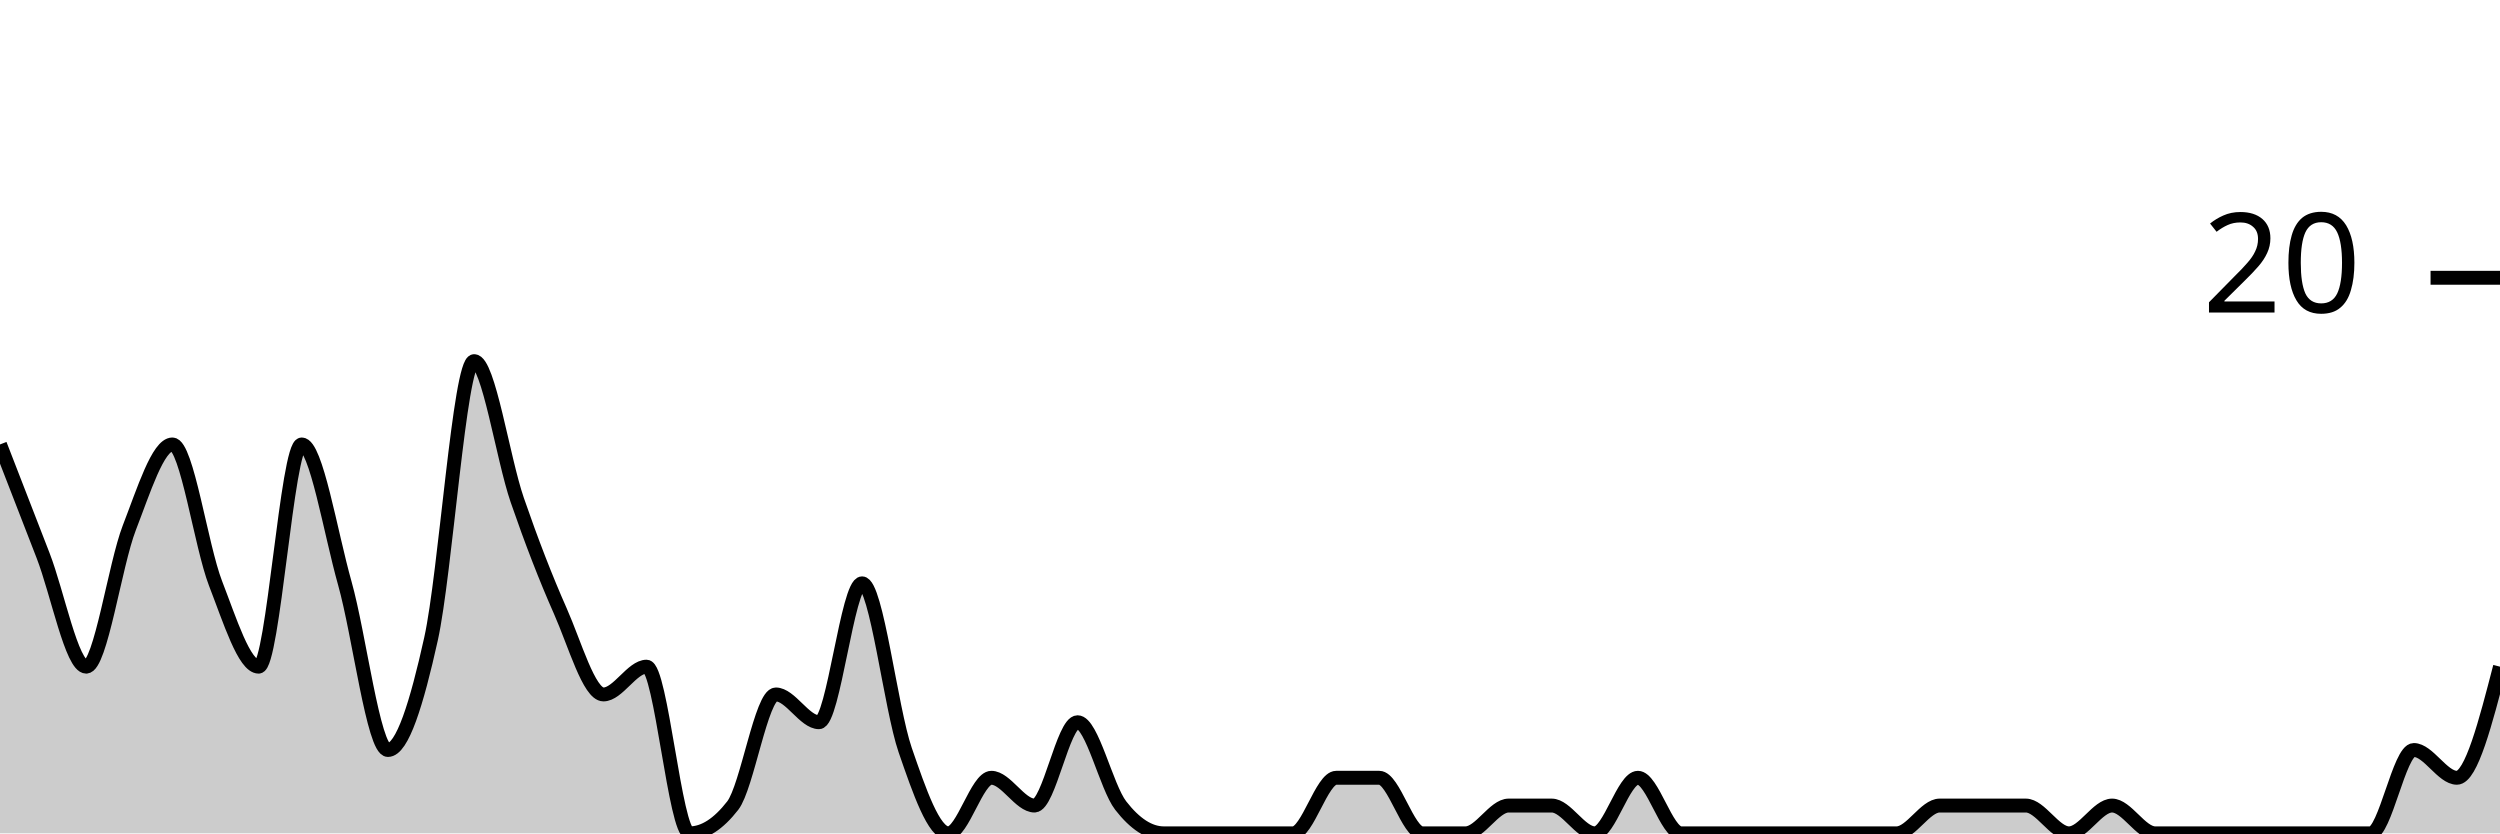
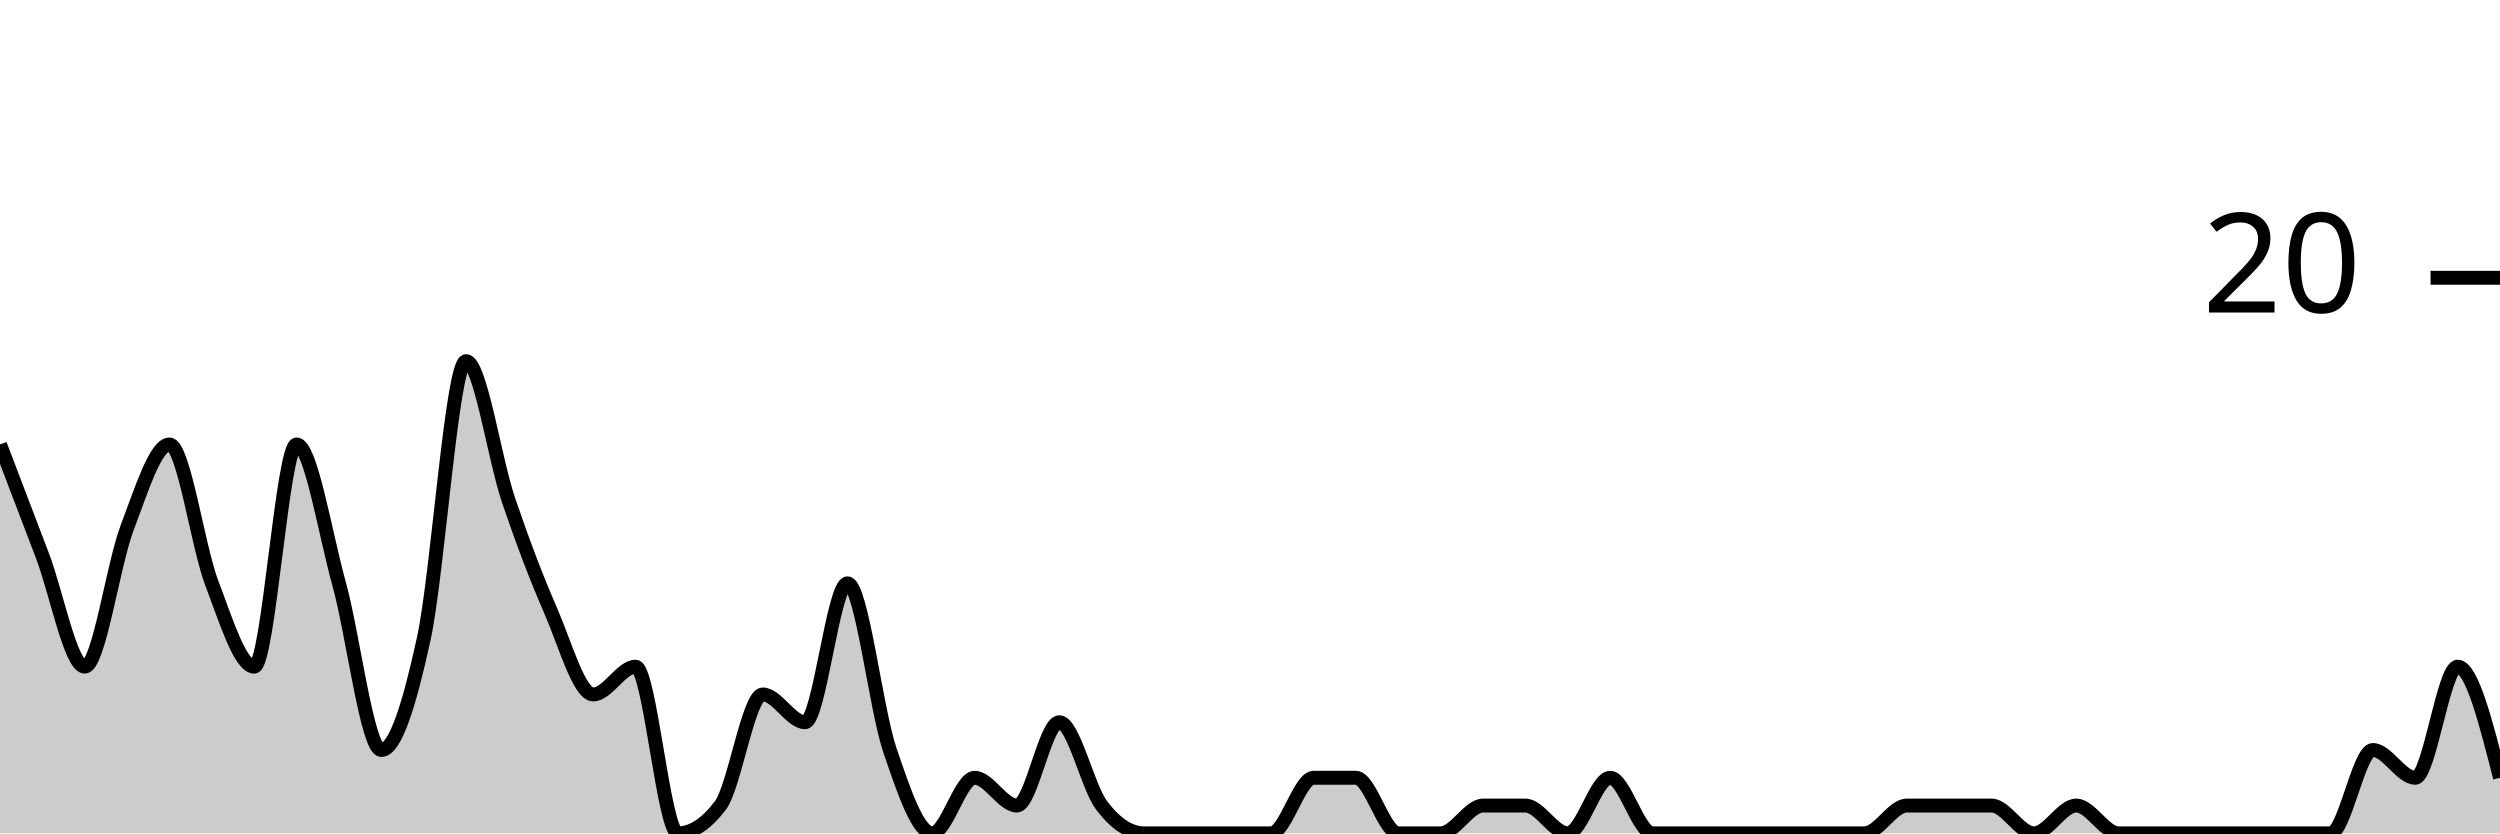
<svg xmlns="http://www.w3.org/2000/svg" viewBox="0 0 180 60">
  <g transform="translate(0,20)">
-     <path class="area" fill="rgba(0, 0, 0, 0.2)" d="M0,12C1.034,14.667,2.069,17.333,3.103,20C4.138,22.667,5.172,28,6.207,28C7.241,28,8.276,20.667,9.31,18C10.345,15.333,11.379,12,12.414,12C13.448,12,14.483,19.333,15.517,22C16.552,24.667,17.586,28,18.621,28C19.655,28,20.69,12,21.724,12C22.759,12,23.793,18.333,24.828,22C25.862,25.667,26.897,34,27.931,34C28.966,34,30,30.667,31.034,26C32.069,21.333,33.103,6,34.138,6C35.172,6,36.207,13,37.241,16C38.276,19,39.31,21.667,40.345,24C41.379,26.333,42.414,30,43.448,30C44.483,30,45.517,28,46.552,28C47.586,28,48.621,40,49.655,40C50.69,40,51.724,39.333,52.759,38C53.793,36.667,54.828,30,55.862,30C56.897,30,57.931,32,58.966,32C60,32,61.034,22,62.069,22C63.103,22,64.138,31,65.172,34C66.207,37,67.241,40,68.276,40C69.31,40,70.345,36,71.379,36C72.414,36,73.448,38,74.483,38C75.517,38,76.552,32,77.586,32C78.621,32,79.655,36.667,80.69,38C81.724,39.333,82.759,40,83.793,40C84.828,40,85.862,40,86.897,40C87.931,40,88.966,40,90,40C91.034,40,92.069,40,93.103,40C94.138,40,95.172,36,96.207,36C97.241,36,98.276,36,99.31,36C100.345,36,101.379,40,102.414,40C103.448,40,104.483,40,105.517,40C106.552,40,107.586,38,108.621,38C109.655,38,110.69,38,111.724,38C112.759,38,113.793,40,114.828,40C115.862,40,116.897,36,117.931,36C118.966,36,120,40,121.034,40C122.069,40,123.103,40,124.138,40C125.172,40,126.207,40,127.241,40C128.276,40,129.31,40,130.345,40C131.379,40,132.414,40,133.448,40C134.483,40,135.517,40,136.552,40C137.586,40,138.621,38,139.655,38C140.69,38,141.724,38,142.759,38C143.793,38,144.828,38,145.862,38C146.897,38,147.931,40,148.966,40C150,40,151.034,38,152.069,38C153.103,38,154.138,40,155.172,40C156.207,40,157.241,40,158.276,40C159.31,40,160.345,40,161.379,40C162.414,40,163.448,40,164.483,40C165.517,40,166.552,40,167.586,40C168.621,40,169.655,40,170.69,40C171.724,40,172.759,34,173.793,34C174.828,34,175.862,36,176.897,36C177.931,36,178.966,32,180,28L180,40C178.966,40,177.931,40,176.897,40C175.862,40,174.828,40,173.793,40C172.759,40,171.724,40,170.69,40C169.655,40,168.621,40,167.586,40C166.552,40,165.517,40,164.483,40C163.448,40,162.414,40,161.379,40C160.345,40,159.31,40,158.276,40C157.241,40,156.207,40,155.172,40C154.138,40,153.103,40,152.069,40C151.034,40,150,40,148.966,40C147.931,40,146.897,40,145.862,40C144.828,40,143.793,40,142.759,40C141.724,40,140.69,40,139.655,40C138.621,40,137.586,40,136.552,40C135.517,40,134.483,40,133.448,40C132.414,40,131.379,40,130.345,40C129.31,40,128.276,40,127.241,40C126.207,40,125.172,40,124.138,40C123.103,40,122.069,40,121.034,40C120,40,118.966,40,117.931,40C116.897,40,115.862,40,114.828,40C113.793,40,112.759,40,111.724,40C110.69,40,109.655,40,108.621,40C107.586,40,106.552,40,105.517,40C104.483,40,103.448,40,102.414,40C101.379,40,100.345,40,99.31,40C98.276,40,97.241,40,96.207,40C95.172,40,94.138,40,93.103,40C92.069,40,91.034,40,90,40C88.966,40,87.931,40,86.897,40C85.862,40,84.828,40,83.793,40C82.759,40,81.724,40,80.69,40C79.655,40,78.621,40,77.586,40C76.552,40,75.517,40,74.483,40C73.448,40,72.414,40,71.379,40C70.345,40,69.31,40,68.276,40C67.241,40,66.207,40,65.172,40C64.138,40,63.103,40,62.069,40C61.034,40,60,40,58.966,40C57.931,40,56.897,40,55.862,40C54.828,40,53.793,40,52.759,40C51.724,40,50.69,40,49.655,40C48.621,40,47.586,40,46.552,40C45.517,40,44.483,40,43.448,40C42.414,40,41.379,40,40.345,40C39.31,40,38.276,40,37.241,40C36.207,40,35.172,40,34.138,40C33.103,40,32.069,40,31.034,40C30,40,28.966,40,27.931,40C26.897,40,25.862,40,24.828,40C23.793,40,22.759,40,21.724,40C20.69,40,19.655,40,18.621,40C17.586,40,16.552,40,15.517,40C14.483,40,13.448,40,12.414,40C11.379,40,10.345,40,9.31,40C8.276,40,7.241,40,6.207,40C5.172,40,4.138,40,3.103,40C2.069,40,1.034,40,0,40Z" />
-     <path class="line" stroke="black" fill="none" d="M0,12C1.034,14.667,2.069,17.333,3.103,20C4.138,22.667,5.172,28,6.207,28C7.241,28,8.276,20.667,9.31,18C10.345,15.333,11.379,12,12.414,12C13.448,12,14.483,19.333,15.517,22C16.552,24.667,17.586,28,18.621,28C19.655,28,20.69,12,21.724,12C22.759,12,23.793,18.333,24.828,22C25.862,25.667,26.897,34,27.931,34C28.966,34,30,30.667,31.034,26C32.069,21.333,33.103,6,34.138,6C35.172,6,36.207,13,37.241,16C38.276,19,39.31,21.667,40.345,24C41.379,26.333,42.414,30,43.448,30C44.483,30,45.517,28,46.552,28C47.586,28,48.621,40,49.655,40C50.69,40,51.724,39.333,52.759,38C53.793,36.667,54.828,30,55.862,30C56.897,30,57.931,32,58.966,32C60,32,61.034,22,62.069,22C63.103,22,64.138,31,65.172,34C66.207,37,67.241,40,68.276,40C69.31,40,70.345,36,71.379,36C72.414,36,73.448,38,74.483,38C75.517,38,76.552,32,77.586,32C78.621,32,79.655,36.667,80.69,38C81.724,39.333,82.759,40,83.793,40C84.828,40,85.862,40,86.897,40C87.931,40,88.966,40,90,40C91.034,40,92.069,40,93.103,40C94.138,40,95.172,36,96.207,36C97.241,36,98.276,36,99.31,36C100.345,36,101.379,40,102.414,40C103.448,40,104.483,40,105.517,40C106.552,40,107.586,38,108.621,38C109.655,38,110.69,38,111.724,38C112.759,38,113.793,40,114.828,40C115.862,40,116.897,36,117.931,36C118.966,36,120,40,121.034,40C122.069,40,123.103,40,124.138,40C125.172,40,126.207,40,127.241,40C128.276,40,129.31,40,130.345,40C131.379,40,132.414,40,133.448,40C134.483,40,135.517,40,136.552,40C137.586,40,138.621,38,139.655,38C140.69,38,141.724,38,142.759,38C143.793,38,144.828,38,145.862,38C146.897,38,147.931,40,148.966,40C150,40,151.034,38,152.069,38C153.103,38,154.138,40,155.172,40C156.207,40,157.241,40,158.276,40C159.31,40,160.345,40,161.379,40C162.414,40,163.448,40,164.483,40C165.517,40,166.552,40,167.586,40C168.621,40,169.655,40,170.69,40C171.724,40,172.759,34,173.793,34C174.828,34,175.862,36,176.897,36C177.931,36,178.966,32,180,28" />
+     <path class="area" fill="rgba(0, 0, 0, 0.2)" d="M0,12C1.017,14.667,2.034,17.333,3.051,20C4.068,22.667,5.085,28,6.102,28C7.119,28,8.136,20.667,9.153,18C10.169,15.333,11.186,12,12.203,12C13.22,12,14.237,19.333,15.254,22C16.271,24.667,17.288,28,18.305,28C19.322,28,20.339,12,21.356,12C22.373,12,23.39,18.333,24.407,22C25.424,25.667,26.441,34,27.458,34C28.475,34,29.492,30.667,30.508,26C31.525,21.333,32.542,6,33.559,6C34.576,6,35.593,13,36.61,16C37.627,19,38.644,21.667,39.661,24C40.678,26.333,41.695,30,42.712,30C43.729,30,44.746,28,45.763,28C46.78,28,47.797,40,48.814,40C49.831,40,50.847,39.333,51.864,38C52.881,36.667,53.898,30,54.915,30C55.932,30,56.949,32,57.966,32C58.983,32,60,22,61.017,22C62.034,22,63.051,31,64.068,34C65.085,37,66.102,40,67.119,40C68.136,40,69.153,36,70.169,36C71.186,36,72.203,38,73.22,38C74.237,38,75.254,32,76.271,32C77.288,32,78.305,36.667,79.322,38C80.339,39.333,81.356,40,82.373,40C83.39,40,84.407,40,85.424,40C86.441,40,87.458,40,88.475,40C89.492,40,90.508,40,91.525,40C92.542,40,93.559,36,94.576,36C95.593,36,96.61,36,97.627,36C98.644,36,99.661,40,100.678,40C101.695,40,102.712,40,103.729,40C104.746,40,105.763,38,106.78,38C107.797,38,108.814,38,109.831,38C110.847,38,111.864,40,112.881,40C113.898,40,114.915,36,115.932,36C116.949,36,117.966,40,118.983,40C120,40,121.017,40,122.034,40C123.051,40,124.068,40,125.085,40C126.102,40,127.119,40,128.136,40C129.153,40,130.169,40,131.186,40C132.203,40,133.22,40,134.237,40C135.254,40,136.271,38,137.288,38C138.305,38,139.322,38,140.339,38C141.356,38,142.373,38,143.39,38C144.407,38,145.424,40,146.441,40C147.458,40,148.475,38,149.492,38C150.508,38,151.525,40,152.542,40C153.559,40,154.576,40,155.593,40C156.61,40,157.627,40,158.644,40C159.661,40,160.678,40,161.695,40C162.712,40,163.729,40,164.746,40C165.763,40,166.78,40,167.797,40C168.814,40,169.831,34,170.847,34C171.864,34,172.881,36,173.898,36C174.915,36,175.932,28,176.949,28C177.966,28,178.983,32,180,36L180,40C178.983,40,177.966,40,176.949,40C175.932,40,174.915,40,173.898,40C172.881,40,171.864,40,170.847,40C169.831,40,168.814,40,167.797,40C166.78,40,165.763,40,164.746,40C163.729,40,162.712,40,161.695,40C160.678,40,159.661,40,158.644,40C157.627,40,156.61,40,155.593,40C154.576,40,153.559,40,152.542,40C151.525,40,150.508,40,149.492,40C148.475,40,147.458,40,146.441,40C145.424,40,144.407,40,143.39,40C142.373,40,141.356,40,140.339,40C139.322,40,138.305,40,137.288,40C136.271,40,135.254,40,134.237,40C133.22,40,132.203,40,131.186,40C130.169,40,129.153,40,128.136,40C127.119,40,126.102,40,125.085,40C124.068,40,123.051,40,122.034,40C121.017,40,120,40,118.983,40C117.966,40,116.949,40,115.932,40C114.915,40,113.898,40,112.881,40C111.864,40,110.847,40,109.831,40C108.814,40,107.797,40,106.78,40C105.763,40,104.746,40,103.729,40C102.712,40,101.695,40,100.678,40C99.661,40,98.644,40,97.627,40C96.61,40,95.593,40,94.576,40C93.559,40,92.542,40,91.525,40C90.508,40,89.492,40,88.475,40C87.458,40,86.441,40,85.424,40C84.407,40,83.39,40,82.373,40C81.356,40,80.339,40,79.322,40C78.305,40,77.288,40,76.271,40C75.254,40,74.237,40,73.22,40C72.203,40,71.186,40,70.169,40C69.153,40,68.136,40,67.119,40C66.102,40,65.085,40,64.068,40C63.051,40,62.034,40,61.017,40C60,40,58.983,40,57.966,40C56.949,40,55.932,40,54.915,40C53.898,40,52.881,40,51.864,40C50.847,40,49.831,40,48.814,40C47.797,40,46.78,40,45.763,40C44.746,40,43.729,40,42.712,40C41.695,40,40.678,40,39.661,40C38.644,40,37.627,40,36.61,40C35.593,40,34.576,40,33.559,40C32.542,40,31.525,40,30.508,40C29.492,40,28.475,40,27.458,40C26.441,40,25.424,40,24.407,40C23.39,40,22.373,40,21.356,40C20.339,40,19.322,40,18.305,40C17.288,40,16.271,40,15.254,40C14.237,40,13.22,40,12.203,40C11.186,40,10.169,40,9.153,40C8.136,40,7.119,40,6.102,40C5.085,40,4.068,40,3.051,40C2.034,40,1.017,40,0,40Z" />
+     <path class="line" stroke="black" fill="none" d="M0,12C1.017,14.667,2.034,17.333,3.051,20C4.068,22.667,5.085,28,6.102,28C7.119,28,8.136,20.667,9.153,18C10.169,15.333,11.186,12,12.203,12C13.22,12,14.237,19.333,15.254,22C16.271,24.667,17.288,28,18.305,28C19.322,28,20.339,12,21.356,12C22.373,12,23.39,18.333,24.407,22C25.424,25.667,26.441,34,27.458,34C28.475,34,29.492,30.667,30.508,26C31.525,21.333,32.542,6,33.559,6C34.576,6,35.593,13,36.61,16C37.627,19,38.644,21.667,39.661,24C40.678,26.333,41.695,30,42.712,30C43.729,30,44.746,28,45.763,28C46.78,28,47.797,40,48.814,40C49.831,40,50.847,39.333,51.864,38C52.881,36.667,53.898,30,54.915,30C55.932,30,56.949,32,57.966,32C58.983,32,60,22,61.017,22C62.034,22,63.051,31,64.068,34C65.085,37,66.102,40,67.119,40C68.136,40,69.153,36,70.169,36C71.186,36,72.203,38,73.22,38C74.237,38,75.254,32,76.271,32C77.288,32,78.305,36.667,79.322,38C80.339,39.333,81.356,40,82.373,40C83.39,40,84.407,40,85.424,40C86.441,40,87.458,40,88.475,40C89.492,40,90.508,40,91.525,40C92.542,40,93.559,36,94.576,36C95.593,36,96.61,36,97.627,36C98.644,36,99.661,40,100.678,40C101.695,40,102.712,40,103.729,40C104.746,40,105.763,38,106.78,38C107.797,38,108.814,38,109.831,38C110.847,38,111.864,40,112.881,40C113.898,40,114.915,36,115.932,36C116.949,36,117.966,40,118.983,40C120,40,121.017,40,122.034,40C123.051,40,124.068,40,125.085,40C126.102,40,127.119,40,128.136,40C129.153,40,130.169,40,131.186,40C132.203,40,133.22,40,134.237,40C135.254,40,136.271,38,137.288,38C138.305,38,139.322,38,140.339,38C141.356,38,142.373,38,143.39,38C144.407,38,145.424,40,146.441,40C147.458,40,148.475,38,149.492,38C150.508,38,151.525,40,152.542,40C153.559,40,154.576,40,155.593,40C156.61,40,157.627,40,158.644,40C159.661,40,160.678,40,161.695,40C162.712,40,163.729,40,164.746,40C165.763,40,166.78,40,167.797,40C168.814,40,169.831,34,170.847,34C171.864,34,172.881,36,173.898,36C174.915,36,175.932,28,176.949,28C177.966,28,178.983,32,180,36" />
    <path class="axis-ceiling" stroke-width="1" stroke="black" fill="none" d="M175,0L180,0" />
    <text class="axis-ceiling-label" font-family="sans-serif" text-anchor="end" font-size="10px" x="170" y="2.5">20</text>
  </g>
</svg>
